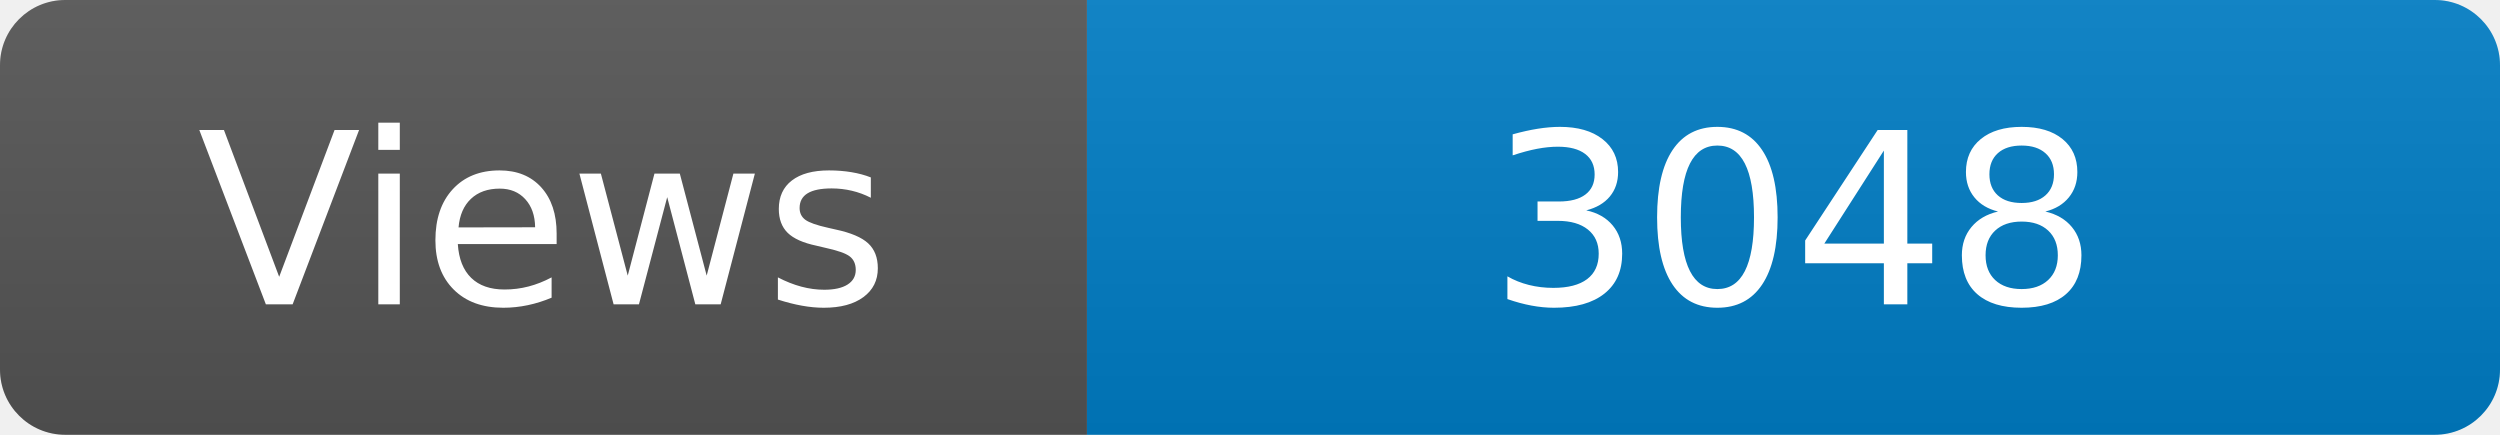
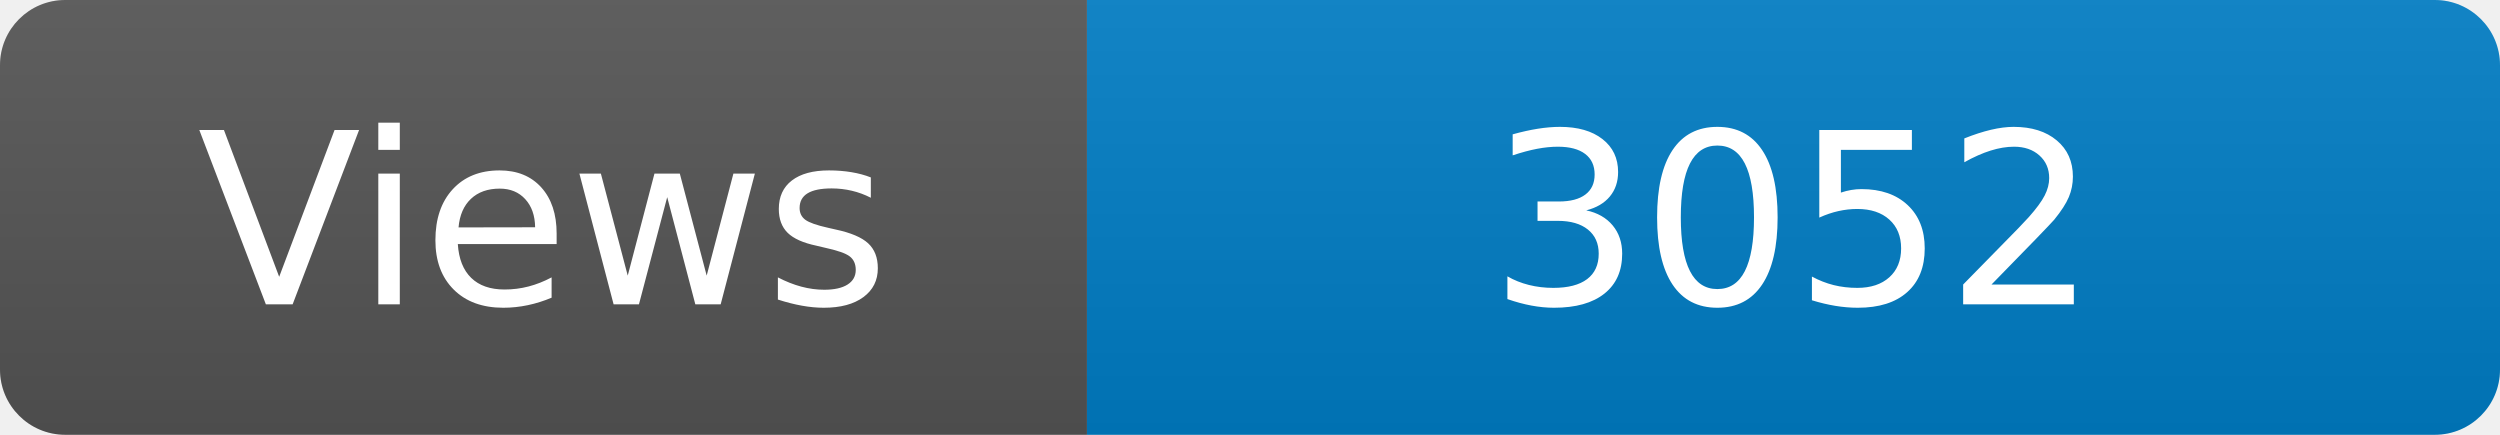
<svg xmlns="http://www.w3.org/2000/svg" width="115" height="20" role="img" aria-label="Maintained?: yes">
  <linearGradient id="s" x2="0" y2="100%">
    <stop offset="0" stop-color="#bbb" stop-opacity=".1" />
    <stop offset="1" stop-opacity=".1" />
  </linearGradient>
  <clipPath id="r">
    <rect width="115" height="20" rx="3" fill="#fff" />
  </clipPath>
  <g clip-path="url(#r)">
    <rect width="50" height="20" fill="#555" />
    <rect x="50" width="160" height="20" fill="#007ec6" />
    <rect width="115" height="20" fill="url(#s)" />
  </g>
  <g fill="#fff" text-anchor="middle" font-family="Verdana,Geneva,DejaVu Sans,sans-serif" font-size="110">
    <text x="250" y="140" transform="scale(.1)" fill="#fff">Views</text>
-     <text x="825" y="140" transform="scale(.1)" fill="#fff">3048</text>
+     <text x="825" y="140" transform="scale(.1)" fill="#fff">3052</text>
  </g>
</svg>
